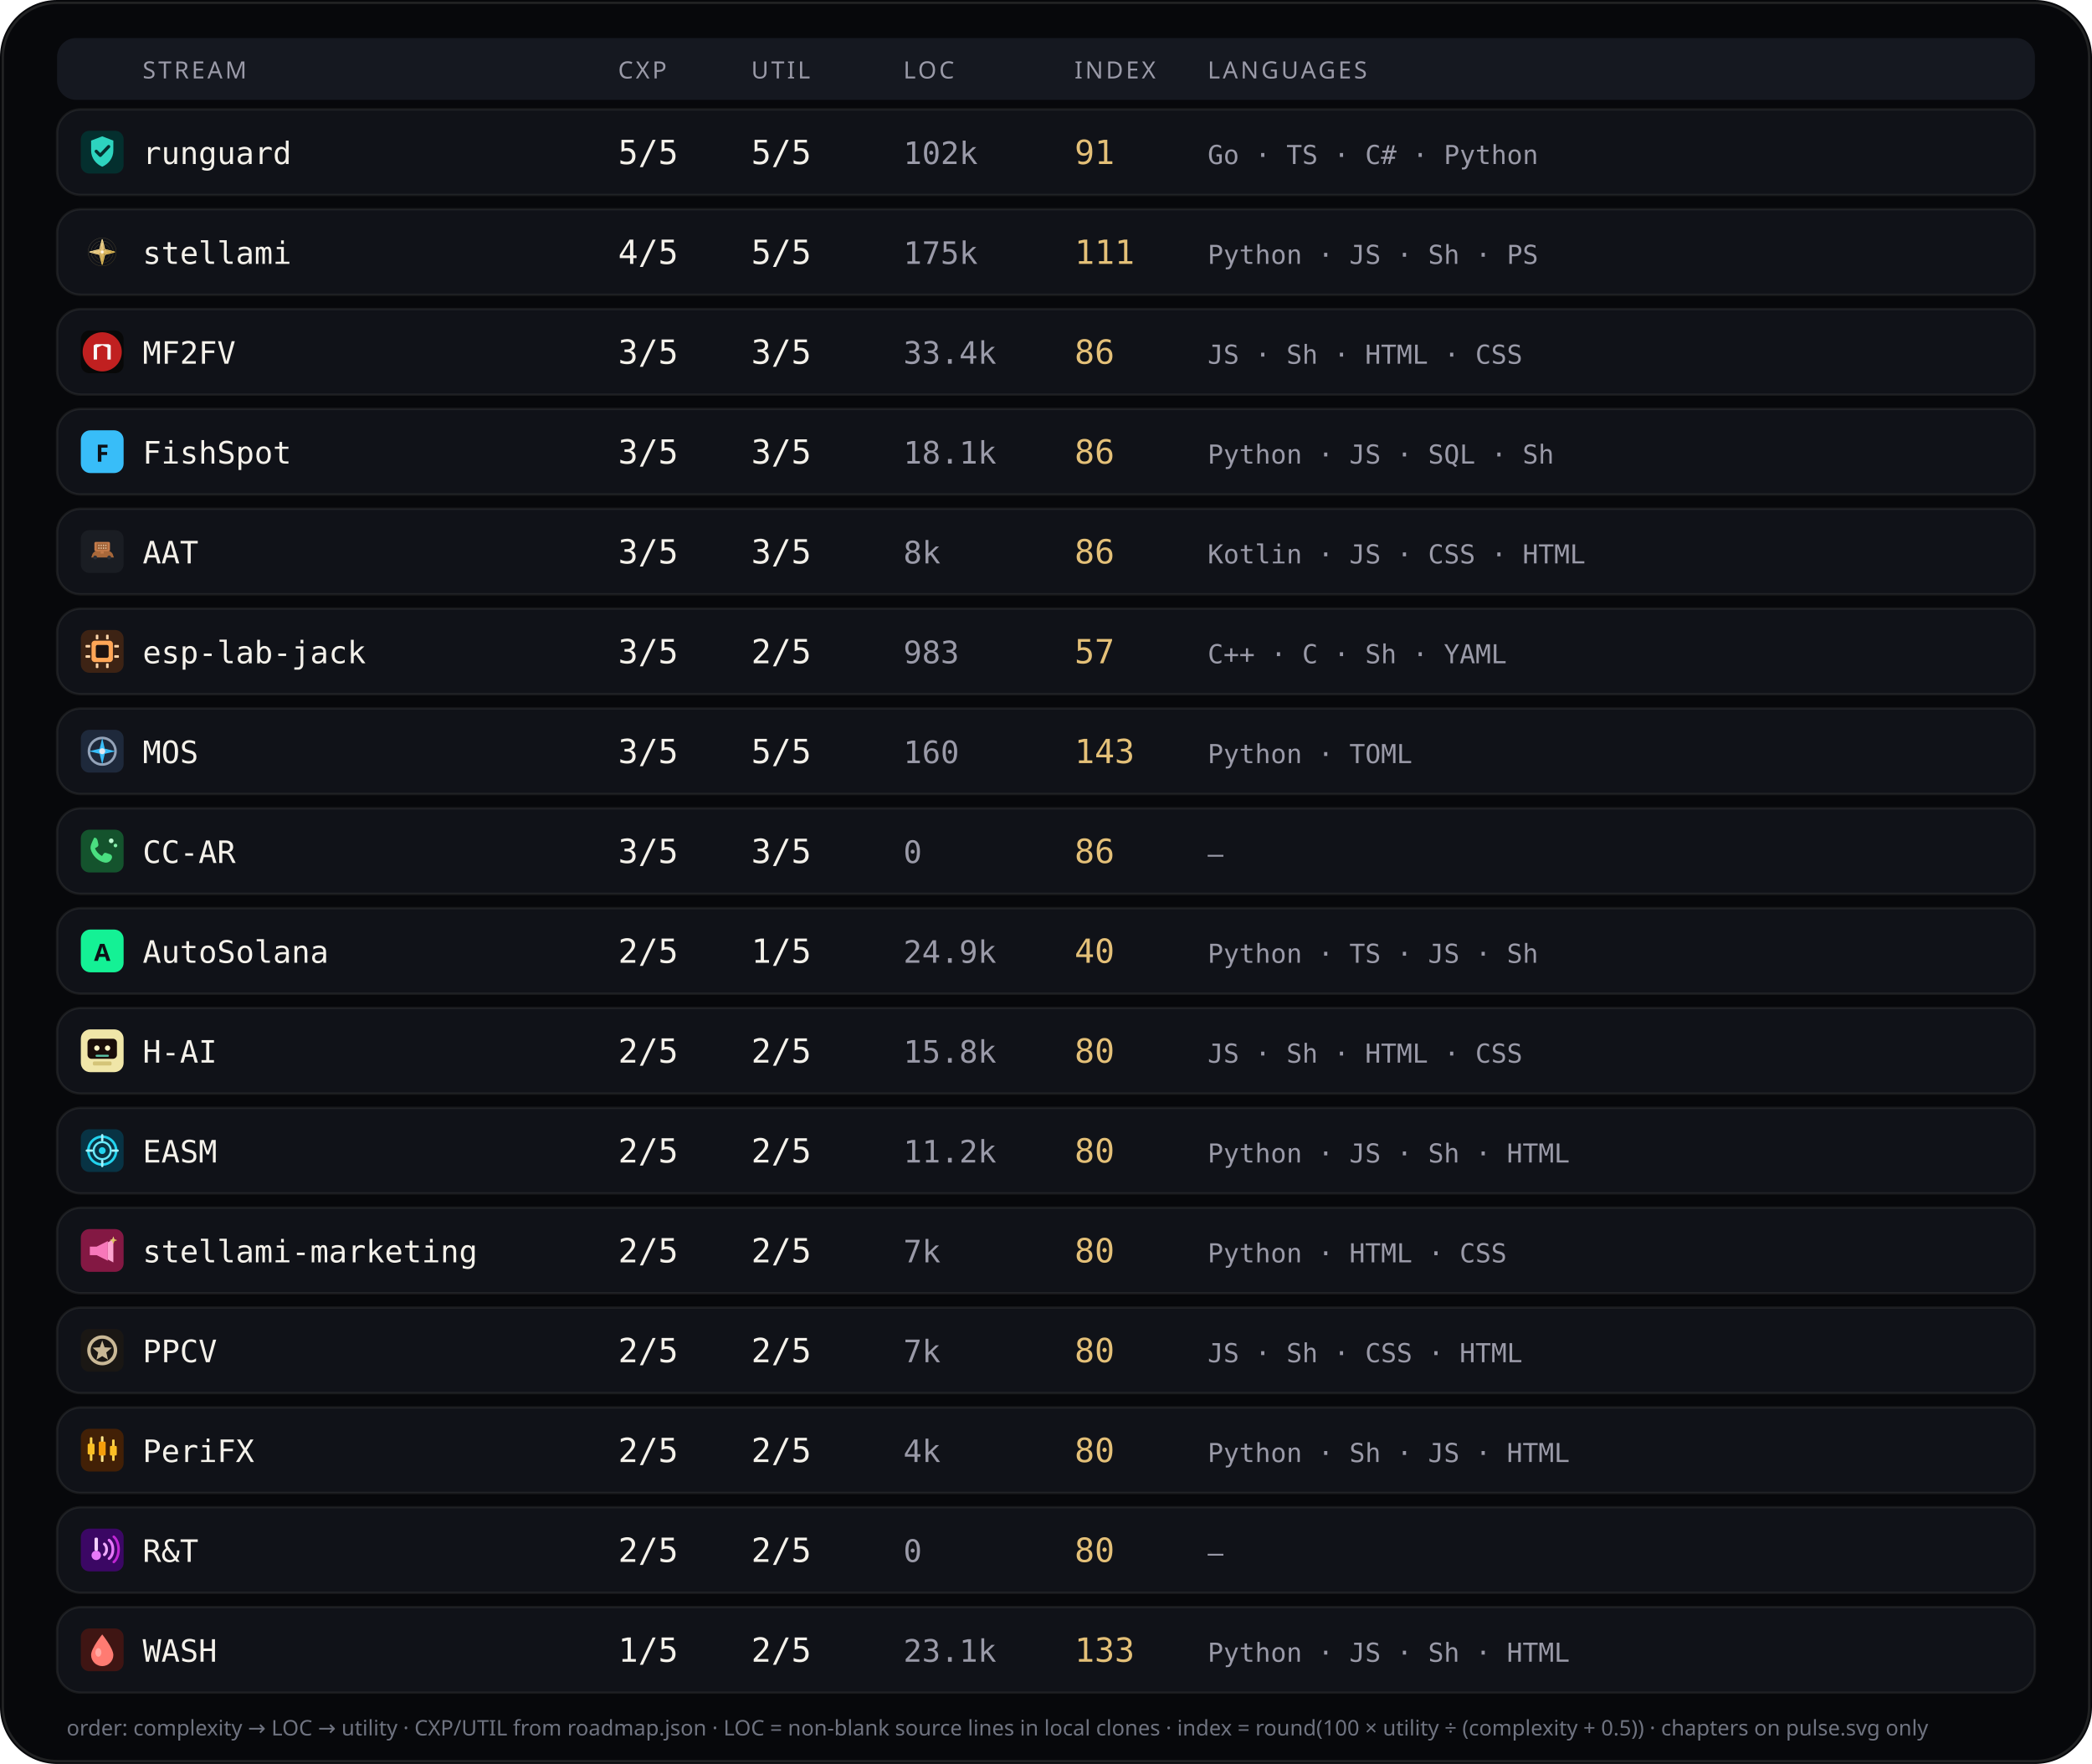
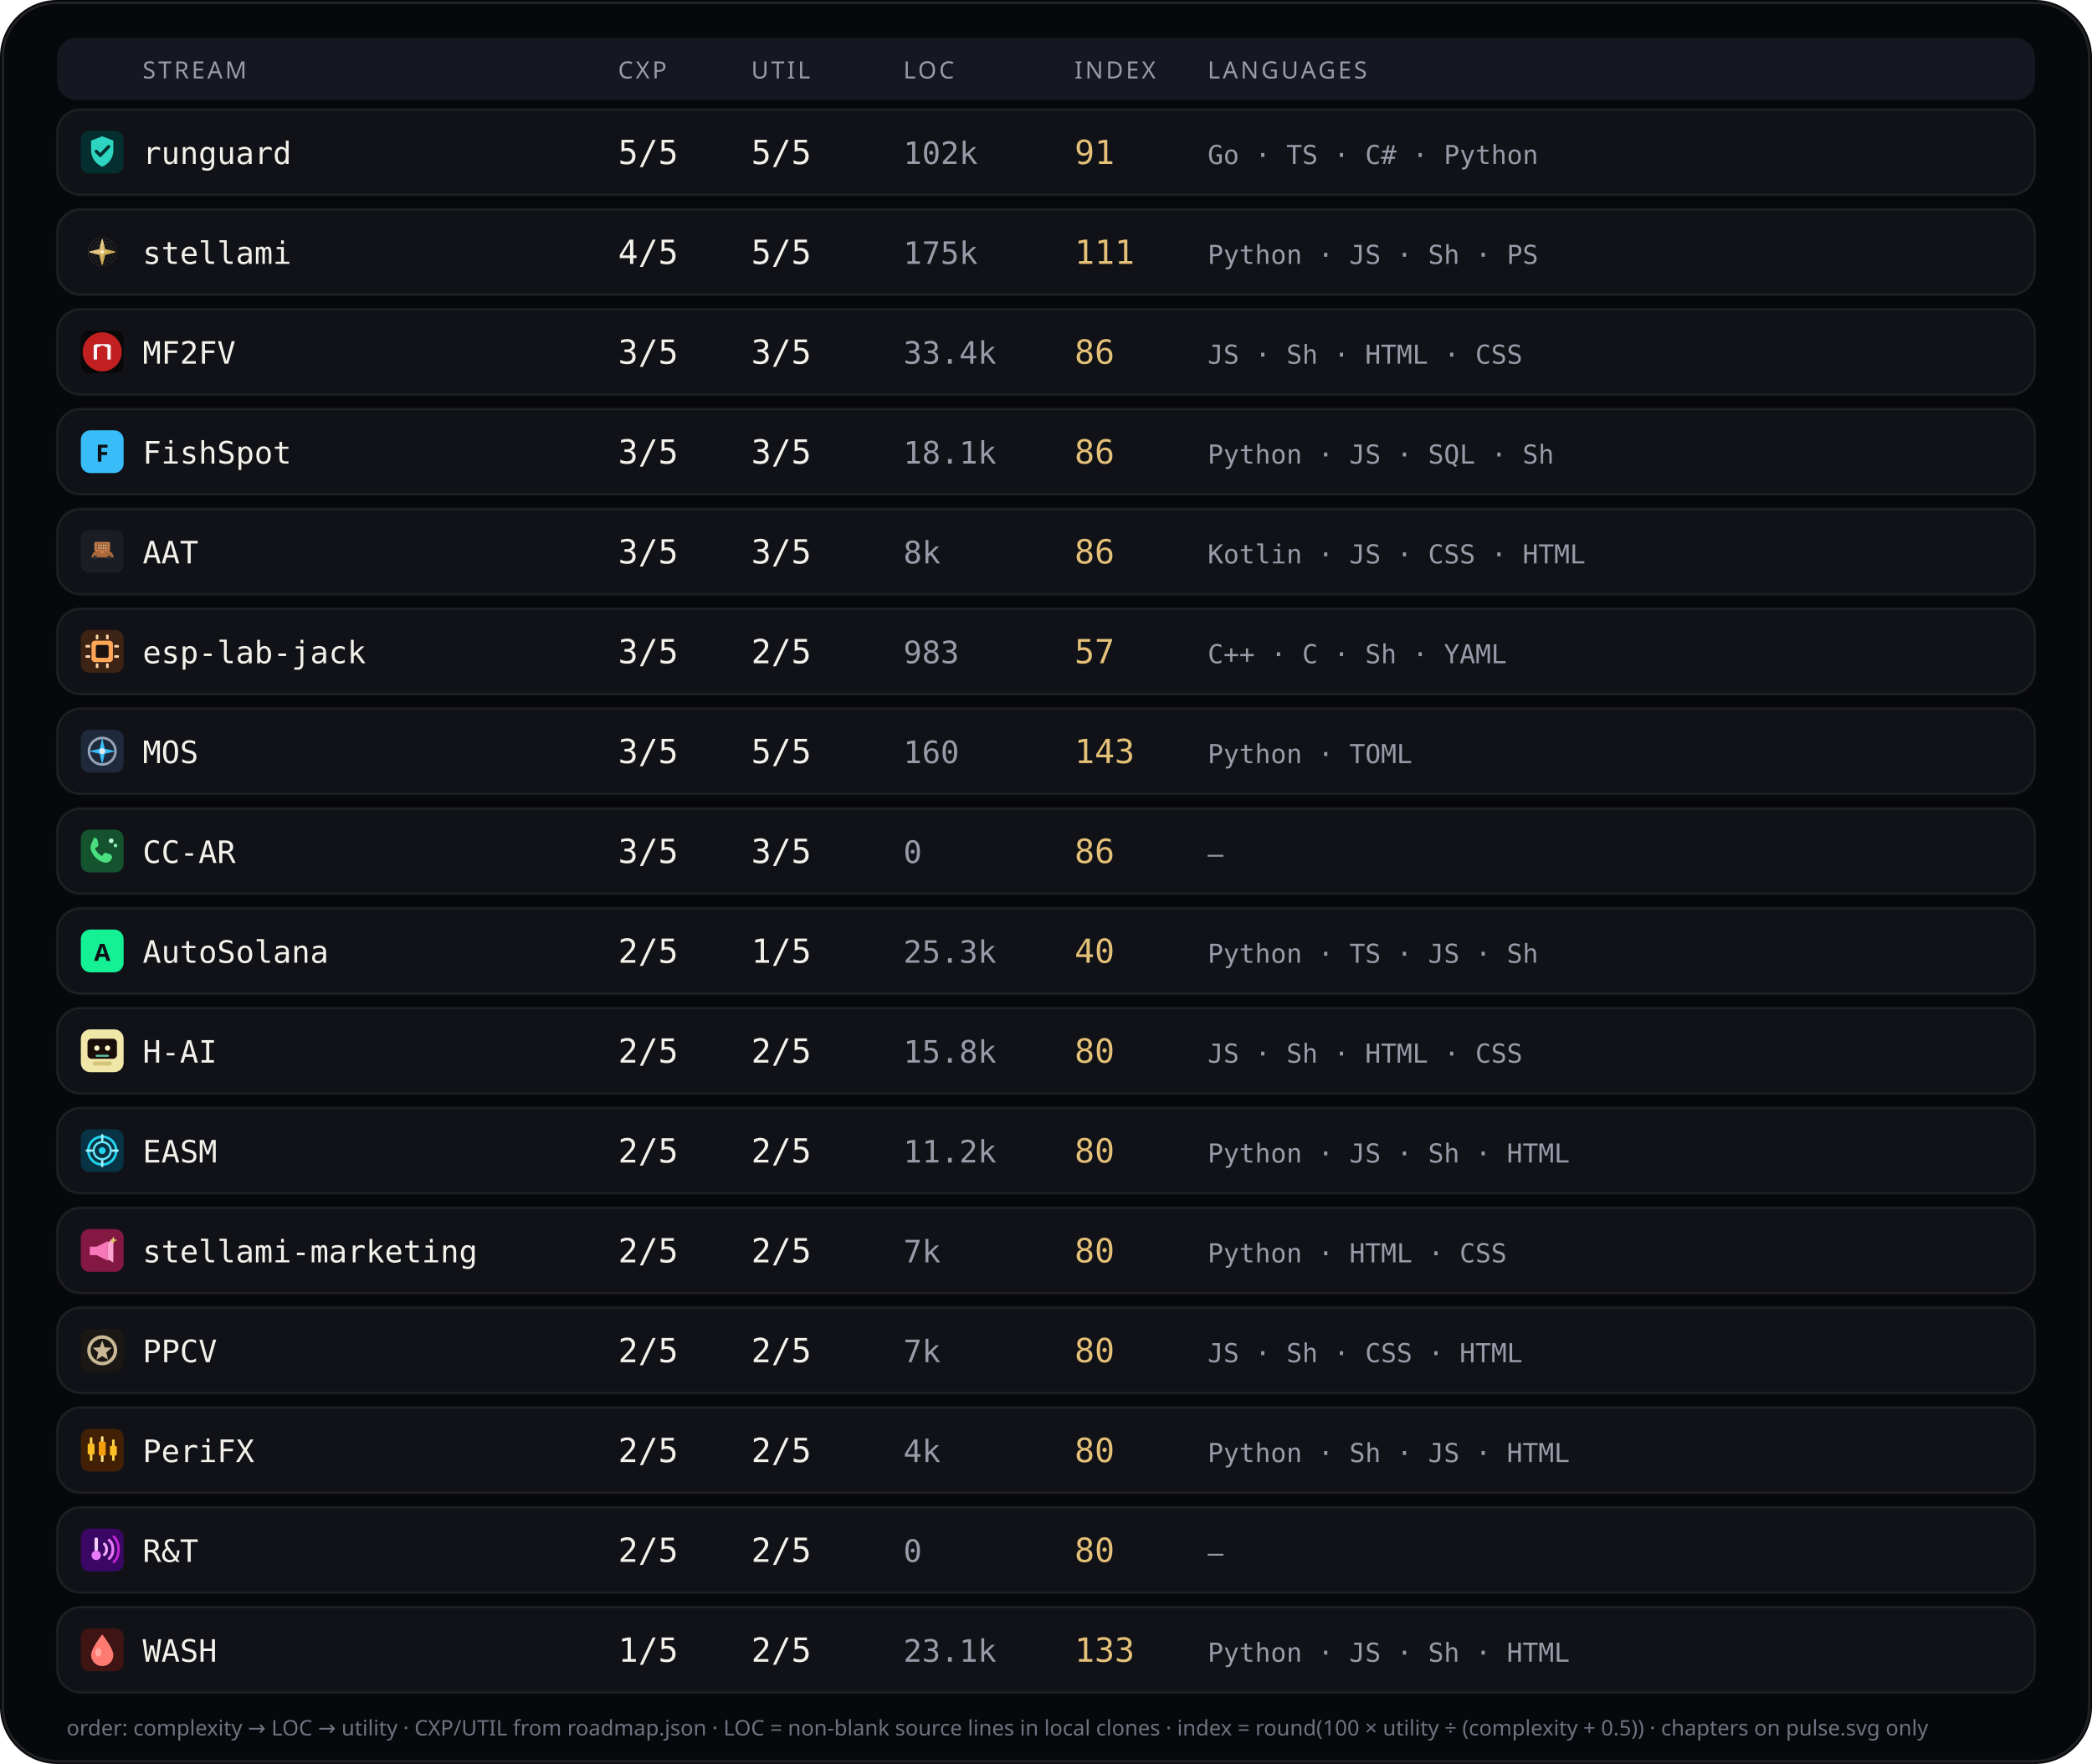
<svg xmlns="http://www.w3.org/2000/svg" viewBox="0 0 880 742" width="880" height="742" role="img" aria-label="Stream complexity utility languages">
  <rect width="880" height="742" rx="24" fill="#07080b" />
  <rect x="1.2" y="1.2" width="877.6" height="739.6" rx="22.8" fill="none" stroke="rgba(232,228,214,0.12)" />
  <rect x="24" y="16" width="832" height="26" rx="8" fill="#151820" />
  <text x="60" y="33" fill="#9a9aa8" font-size="10" font-family="ui-sans-serif, system-ui, sans-serif" letter-spacing="1.1">STREAM</text>
  <text x="260" y="33" fill="#9a9aa8" font-size="10" font-family="ui-sans-serif, system-ui, sans-serif" letter-spacing="1.1">CXP</text>
  <text x="316" y="33" fill="#9a9aa8" font-size="10" font-family="ui-sans-serif, system-ui, sans-serif" letter-spacing="1.1">UTIL</text>
  <text x="380" y="33" fill="#9a9aa8" font-size="10" font-family="ui-sans-serif, system-ui, sans-serif" letter-spacing="1.1">LOC</text>
  <text x="452" y="33" fill="#9a9aa8" font-size="10" font-family="ui-sans-serif, system-ui, sans-serif" letter-spacing="1.1">INDEX</text>
  <text x="508" y="33" fill="#9a9aa8" font-size="10" font-family="ui-sans-serif, system-ui, sans-serif" letter-spacing="1.1">LANGUAGES</text>
  <rect x="24" y="46" width="832" height="36" rx="10" fill="#101218" stroke="rgba(232,228,214,0.08)" />
  <g id="stream_logo_runguard" class="stream_logo" data-stream="runguard" transform="translate(34.0,55.0) scale(0.9)" opacity="1.0">
    <rect width="20" height="20" rx="4" fill="#042f2e" />
    <path fill="#2dd4bf" d="M10 2.6 L15.2 4.6 V9.2 C15.2 12.8 12.9 15.6 10 16.8 C7.1 15.6 4.8 12.8 4.8 9.2 V4.6 Z" />
    <path fill="none" stroke="#042f2e" stroke-width="1.5" stroke-linecap="round" stroke-linejoin="round" d="M7.2 9.6 L9.1 11.5 L13 7.4" />
  </g>
  <use class="stream_logo" data-stream="runguard" href="#stream_logo_runguard" x="34.0" y="55.0" width="18" height="18" opacity="0" />
  <text x="60" y="69" fill="#f4f1ea" font-size="13" font-family="ui-monospace, SFMono-Regular, monospace">runguard</text>
  <text x="260" y="69" fill="#f4f1ea" font-size="14" font-family="ui-monospace, SFMono-Regular, monospace">5/5</text>
  <text x="316" y="69" fill="#f4f1ea" font-size="14" font-family="ui-monospace, SFMono-Regular, monospace">5/5</text>
  <text x="380" y="69" fill="#9a9aa8" font-size="13" font-family="ui-monospace, SFMono-Regular, monospace">102k</text>
  <text x="452" y="69" fill="#e4c078" font-size="14" font-family="ui-monospace, SFMono-Regular, monospace">91</text>
  <text x="508" y="69" fill="#9a9aa8" font-size="11" font-family="ui-monospace, SFMono-Regular, monospace">Go · TS · C# · Python</text>
  <rect x="24" y="88" width="832" height="36" rx="10" fill="#101218" stroke="rgba(232,228,214,0.08)" />
  <g id="stream_logo_stellami" class="stream_logo" data-stream="stellami" transform="translate(34.0,97.0) scale(0.9)" opacity="1.0">
    <g transform="translate(-0 -0) scale(0.0390625 0.0390625)">
      <defs>
        <linearGradient id="stream_logo_stellami-gold" x1="0%" y1="0%" x2="100%" y2="100%">
          <stop offset="0%" stop-color="#f5e6a8" />
          <stop offset="45%" stop-color="#e8c57a" />
          <stop offset="100%" stop-color="#c9a227" />
        </linearGradient>
        <filter id="stream_logo_stellami-glow" x="-40%" y="-40%" width="180%" height="180%">
          <feGaussianBlur stdDeviation="6" result="b" />
          <feMerge>
            <feMergeNode in="b" />
            <feMergeNode in="SourceGraphic" />
          </feMerge>
        </filter>
      </defs>
      <g fill="none" stroke="url(#stream_logo_stellami-gold)" stroke-width="2.2" opacity=".55">
        <circle cx="256" cy="256" r="168" />
        <circle cx="256" cy="256" r="132" />
        <circle cx="256" cy="256" r="96" />
      </g>
      <g stroke="url(#stream_logo_stellami-gold)" stroke-width="1.4" opacity=".35">
        <line x1="256" y1="88" x2="256" y2="424" />
        <line x1="88" y1="256" x2="424" y2="256" />
      </g>
      <g filter="url(#stream_logo_stellami-glow)" stroke="url(#stream_logo_stellami-gold)" stroke-width="10" stroke-linecap="round" stroke-linejoin="round">
        <path d="M256 108 L286 226 L404 256 L286 286 L256 404 L226 286 L108 256 L226 226 Z" fill="none" />
        <path d="M256 148 L272 236 L360 256 L272 276 L256 364 L240 276 L152 256 L240 236 Z" fill="url(#stream_logo_stellami-gold)" opacity=".92" />
      </g>
      <circle cx="256" cy="256" r="18" fill="#fff8e8" opacity=".95" />
    </g>
  </g>
  <use class="stream_logo" data-stream="stellami" href="#stream_logo_stellami" x="34.0" y="97.0" width="18" height="18" opacity="0" />
  <text x="60" y="111" fill="#f4f1ea" font-size="13" font-family="ui-monospace, SFMono-Regular, monospace">stellami</text>
  <text x="260" y="111" fill="#f4f1ea" font-size="14" font-family="ui-monospace, SFMono-Regular, monospace">4/5</text>
  <text x="316" y="111" fill="#f4f1ea" font-size="14" font-family="ui-monospace, SFMono-Regular, monospace">5/5</text>
  <text x="380" y="111" fill="#9a9aa8" font-size="13" font-family="ui-monospace, SFMono-Regular, monospace">175k</text>
  <text x="452" y="111" fill="#e4c078" font-size="14" font-family="ui-monospace, SFMono-Regular, monospace">111</text>
  <text x="508" y="111" fill="#9a9aa8" font-size="11" font-family="ui-monospace, SFMono-Regular, monospace">Python · JS · Sh · PS</text>
  <rect x="24" y="130" width="832" height="36" rx="10" fill="#101218" stroke="rgba(232,228,214,0.08)" />
  <g id="stream_logo_mf2fv" class="stream_logo" data-stream="mf2fv" transform="translate(34.0,139.0) scale(0.9)" opacity="1.0">
    <rect width="20" height="20" rx="4" fill="#080808" />
    <circle cx="10" cy="10" r="9.15" fill="#c02020" />
    <path fill="#f8f8f8" d="M 6.016 13.594 L 6.016 6.953 L 7.031 6.406 L 12.969 6.406 L 13.984 6.953 L 13.984 13.594 L 12.422 13.594 L 12.422 8.008 L 10.000 6.953 L 7.578 8.008 L 7.578 13.594 Z" />
  </g>
  <use class="stream_logo" data-stream="mf2fv" href="#stream_logo_mf2fv" x="34.0" y="139.0" width="18" height="18" opacity="0" />
  <text x="60" y="153" fill="#f4f1ea" font-size="13" font-family="ui-monospace, SFMono-Regular, monospace">MF2FV</text>
  <text x="260" y="153" fill="#f4f1ea" font-size="14" font-family="ui-monospace, SFMono-Regular, monospace">3/5</text>
  <text x="316" y="153" fill="#f4f1ea" font-size="14" font-family="ui-monospace, SFMono-Regular, monospace">3/5</text>
  <text x="380" y="153" fill="#9a9aa8" font-size="13" font-family="ui-monospace, SFMono-Regular, monospace">33.4k</text>
  <text x="452" y="153" fill="#e4c078" font-size="14" font-family="ui-monospace, SFMono-Regular, monospace">86</text>
  <text x="508" y="153" fill="#9a9aa8" font-size="11" font-family="ui-monospace, SFMono-Regular, monospace">JS · Sh · HTML · CSS</text>
  <rect x="24" y="172" width="832" height="36" rx="10" fill="#101218" stroke="rgba(232,228,214,0.08)" />
  <g id="stream_logo_fishspot" class="stream_logo" data-stream="fishspot" opacity="1.0">
    <rect x="34.0" y="181.0" width="18" height="18" rx="4" fill="#38bdf8" />
    <text x="43.0" y="194.2" text-anchor="middle" fill="#0d1117" font-size="10" font-family="ui-sans-serif, system-ui, sans-serif" font-weight="700">F</text>
  </g>
  <text x="60" y="195" fill="#f4f1ea" font-size="13" font-family="ui-monospace, SFMono-Regular, monospace">FishSpot</text>
  <text x="260" y="195" fill="#f4f1ea" font-size="14" font-family="ui-monospace, SFMono-Regular, monospace">3/5</text>
  <text x="316" y="195" fill="#f4f1ea" font-size="14" font-family="ui-monospace, SFMono-Regular, monospace">3/5</text>
  <text x="380" y="195" fill="#9a9aa8" font-size="13" font-family="ui-monospace, SFMono-Regular, monospace">18.1k</text>
  <text x="452" y="195" fill="#e4c078" font-size="14" font-family="ui-monospace, SFMono-Regular, monospace">86</text>
  <text x="508" y="195" fill="#9a9aa8" font-size="11" font-family="ui-monospace, SFMono-Regular, monospace">Python · JS · SQL · Sh</text>
  <rect x="24" y="214" width="832" height="36" rx="10" fill="#101218" stroke="rgba(232,228,214,0.08)" />
  <g id="stream_logo_aat" class="stream_logo" data-stream="aat" transform="translate(34.0,223.0) scale(0.9)" opacity="1.0">
    <rect width="20" height="20" rx="4" fill="#1A1D23" />
    <g transform="translate(0.15 0.4) scale(0.182)">
      <path fill="#A8683A" d="M28,62 C30,54 38,50 48,49 L62,49 C72,50 80,54 82,62 L84,68 L26,68 Z" />
      <path fill="#8F5830" d="M40,50 L46,42 L60,42 L66,50 Z" />
      <path fill="#2A2E36" d="M36,68m-5,0a5,5 0,1,1 10,0a5,5 0,1,1 -10,0" />
      <path fill="#2A2E36" d="M72,68m-5,0a5,5 0,1,1 10,0a5,5 0,1,1 -10,0" />
      <path fill="#C47B4A" d="M38,28 L70,28 Q74,28 74,32 L74,48 Q74,52 70,52 L38,52 Q34,52 34,48 L34,32 Q34,28 38,28 Z" />
      <path fill="#9A5F35" d="M40,32h28v16H40z" />
      <path fill="#E8C4A0" d="M44,35h3v4h-3z" />
      <path fill="#E8C4A0" d="M50,35h3v4h-3z" />
      <path fill="#E8C4A0" d="M56,35h3v4h-3z" />
      <path fill="#E8C4A0" d="M62,35h3v4h-3z" />
      <path fill="#E8C4A0" d="M44,42h3v4h-3z" />
      <path fill="#E8C4A0" d="M50,42h3v4h-3z" />
      <path fill="#E8C4A0" d="M56,42h3v4h-3z" />
      <path fill="#E8C4A0" d="M62,42h3v4h-3z" />
      <path fill="#C47B4A" d="M50,52h8v6h-8z" />
    </g>
  </g>
  <use class="stream_logo" data-stream="aat" href="#stream_logo_aat" x="34.0" y="223.0" width="18" height="18" opacity="0" />
  <text x="60" y="237" fill="#f4f1ea" font-size="13" font-family="ui-monospace, SFMono-Regular, monospace">AAT</text>
  <text x="260" y="237" fill="#f4f1ea" font-size="14" font-family="ui-monospace, SFMono-Regular, monospace">3/5</text>
  <text x="316" y="237" fill="#f4f1ea" font-size="14" font-family="ui-monospace, SFMono-Regular, monospace">3/5</text>
  <text x="380" y="237" fill="#9a9aa8" font-size="13" font-family="ui-monospace, SFMono-Regular, monospace">8k</text>
  <text x="452" y="237" fill="#e4c078" font-size="14" font-family="ui-monospace, SFMono-Regular, monospace">86</text>
  <text x="508" y="237" fill="#9a9aa8" font-size="11" font-family="ui-monospace, SFMono-Regular, monospace">Kotlin · JS · CSS · HTML</text>
  <rect x="24" y="256" width="832" height="36" rx="10" fill="#101218" stroke="rgba(232,228,214,0.08)" />
  <g id="stream_logo_esp-lab-jack" class="stream_logo" data-stream="esp-lab-jack" transform="translate(34.0,265.0) scale(0.9)" opacity="1.0">
    <rect width="20" height="20" rx="4" fill="#3d2314" />
    <rect x="5" y="5" width="10" height="10" rx="1.5" fill="#ffa657" />
    <rect x="7" y="7" width="6" height="6" rx="0.8" fill="#1c1210" />
    <rect x="2.2" y="7" width="2.2" height="1.2" rx="0.3" fill="#ffd4a8" />
    <rect x="2.2" y="11.8" width="2.2" height="1.2" rx="0.3" fill="#ffd4a8" />
    <rect x="15.6" y="7" width="2.2" height="1.2" rx="0.3" fill="#ffd4a8" />
    <rect x="15.6" y="11.8" width="2.2" height="1.2" rx="0.3" fill="#ffd4a8" />
    <rect x="7" y="2.2" width="1.2" height="2.2" rx="0.3" fill="#ffd4a8" />
    <rect x="11.8" y="2.2" width="1.2" height="2.2" rx="0.3" fill="#ffd4a8" />
    <rect x="7" y="15.6" width="1.2" height="2.2" rx="0.3" fill="#ffd4a8" />
    <rect x="11.8" y="15.6" width="1.2" height="2.2" rx="0.3" fill="#ffd4a8" />
  </g>
  <use class="stream_logo" data-stream="esp-lab-jack" href="#stream_logo_esp-lab-jack" x="34.0" y="265.0" width="18" height="18" opacity="0" />
  <text x="60" y="279" fill="#f4f1ea" font-size="13" font-family="ui-monospace, SFMono-Regular, monospace">esp-lab-jack</text>
  <text x="260" y="279" fill="#f4f1ea" font-size="14" font-family="ui-monospace, SFMono-Regular, monospace">3/5</text>
  <text x="316" y="279" fill="#f4f1ea" font-size="14" font-family="ui-monospace, SFMono-Regular, monospace">2/5</text>
  <text x="380" y="279" fill="#9a9aa8" font-size="13" font-family="ui-monospace, SFMono-Regular, monospace">983</text>
  <text x="452" y="279" fill="#e4c078" font-size="14" font-family="ui-monospace, SFMono-Regular, monospace">57</text>
  <text x="508" y="279" fill="#9a9aa8" font-size="11" font-family="ui-monospace, SFMono-Regular, monospace">C++ · C · Sh · YAML</text>
  <rect x="24" y="298" width="832" height="36" rx="10" fill="#101218" stroke="rgba(232,228,214,0.08)" />
  <g id="stream_logo_mos" class="stream_logo" data-stream="mos" transform="translate(34.0,307.0) scale(0.9)" opacity="1.0">
    <rect width="20" height="20" rx="4" fill="#1e293b" />
    <circle cx="10" cy="10" r="6.2" fill="none" stroke="#94a3b8" stroke-width="1.2" />
    <path d="M10 3.8 L11.2 8.8 L16.2 10 L11.2 11.2 L10 16.2 L8.8 11.2 L3.8 10 L8.8 8.8 Z" fill="#38bdf8" />
    <circle cx="10" cy="10" r="1.4" fill="#e2e8f0" />
  </g>
  <use class="stream_logo" data-stream="mos" href="#stream_logo_mos" x="34.0" y="307.0" width="18" height="18" opacity="0" />
  <text x="60" y="321" fill="#f4f1ea" font-size="13" font-family="ui-monospace, SFMono-Regular, monospace">MOS</text>
  <text x="260" y="321" fill="#f4f1ea" font-size="14" font-family="ui-monospace, SFMono-Regular, monospace">3/5</text>
  <text x="316" y="321" fill="#f4f1ea" font-size="14" font-family="ui-monospace, SFMono-Regular, monospace">5/5</text>
  <text x="380" y="321" fill="#9a9aa8" font-size="13" font-family="ui-monospace, SFMono-Regular, monospace">160</text>
  <text x="452" y="321" fill="#e4c078" font-size="14" font-family="ui-monospace, SFMono-Regular, monospace">143</text>
  <text x="508" y="321" fill="#9a9aa8" font-size="11" font-family="ui-monospace, SFMono-Regular, monospace">Python · TOML</text>
  <rect x="24" y="340" width="832" height="36" rx="10" fill="#101218" stroke="rgba(232,228,214,0.08)" />
  <g id="stream_logo_cc-ar" class="stream_logo" data-stream="cc-ar" transform="translate(34.0,349.0) scale(0.9)" opacity="1.0">
    <rect width="20" height="20" rx="4" fill="#14532d" />
    <path fill="#4ade80" d="M6.2 3.8 C7 3.6 7.6 4.2 7.8 5 L8.2 6.8 C8.3 7.4 8.1 7.8 7.6 8.1 L6.6 8.7 C7.2 10.2 8.4 11.5 9.9 12.3 L10.6 11.3 C10.9 10.8 11.4 10.7 11.9 10.9 L13.7 11.5 C14.4 11.8 14.8 12.5 14.5 13.3 C14.1 14.6 12.8 15.6 11.3 15.4 C8.2 14.9 5.4 12.2 4.6 9.1 C4.3 7.6 5.1 6.1 6.2 3.8 Z" />
    <circle cx="14.2" cy="5.2" r="1.1" fill="#bbf7d0" />
    <circle cx="16.2" cy="7.4" r="0.85" fill="#86efac" />
  </g>
  <use class="stream_logo" data-stream="cc-ar" href="#stream_logo_cc-ar" x="34.0" y="349.0" width="18" height="18" opacity="0" />
  <text x="60" y="363" fill="#f4f1ea" font-size="13" font-family="ui-monospace, SFMono-Regular, monospace">CC-AR</text>
  <text x="260" y="363" fill="#f4f1ea" font-size="14" font-family="ui-monospace, SFMono-Regular, monospace">3/5</text>
  <text x="316" y="363" fill="#f4f1ea" font-size="14" font-family="ui-monospace, SFMono-Regular, monospace">3/5</text>
  <text x="380" y="363" fill="#9a9aa8" font-size="13" font-family="ui-monospace, SFMono-Regular, monospace">0</text>
  <text x="452" y="363" fill="#e4c078" font-size="14" font-family="ui-monospace, SFMono-Regular, monospace">86</text>
  <text x="508" y="363" fill="#9a9aa8" font-size="11" font-family="ui-monospace, SFMono-Regular, monospace">—</text>
  <rect x="24" y="382" width="832" height="36" rx="10" fill="#101218" stroke="rgba(232,228,214,0.08)" />
  <g id="stream_logo_autosolana" class="stream_logo" data-stream="autosolana" opacity="1.0">
    <rect x="34.0" y="391.0" width="18" height="18" rx="4" fill="#14F195" />
    <text x="43.0" y="404.2" text-anchor="middle" fill="#0d1117" font-size="10" font-family="ui-sans-serif, system-ui, sans-serif" font-weight="700">A</text>
  </g>
  <text x="60" y="405" fill="#f4f1ea" font-size="13" font-family="ui-monospace, SFMono-Regular, monospace">AutoSolana</text>
  <text x="260" y="405" fill="#f4f1ea" font-size="14" font-family="ui-monospace, SFMono-Regular, monospace">2/5</text>
  <text x="316" y="405" fill="#f4f1ea" font-size="14" font-family="ui-monospace, SFMono-Regular, monospace">1/5</text>
-   <text x="380" y="405" fill="#9a9aa8" font-size="13" font-family="ui-monospace, SFMono-Regular, monospace">24.9k</text>
+   <text x="380" y="405" fill="#9a9aa8" font-size="13" font-family="ui-monospace, SFMono-Regular, monospace">25.3k</text>
  <text x="452" y="405" fill="#e4c078" font-size="14" font-family="ui-monospace, SFMono-Regular, monospace">40</text>
  <text x="508" y="405" fill="#9a9aa8" font-size="11" font-family="ui-monospace, SFMono-Regular, monospace">Python · TS · JS · Sh</text>
  <rect x="24" y="424" width="832" height="36" rx="10" fill="#101218" stroke="rgba(232,228,214,0.08)" />
  <g id="stream_logo_ccdpc" class="stream_logo" data-stream="ccdpc" transform="translate(34.0,433.0) scale(0.9)" opacity="1.0">
    <g transform="translate(-0 -0) scale(0.3125 0.3125)">
      <rect width="64" height="64" rx="14" fill="#f0e6a8" />
      <rect x="10" y="14" width="44" height="30" rx="6" fill="#1a0e0a" />
      <circle cx="24" cy="28" r="4" fill="#fff6c8" />
      <circle cx="40" cy="28" r="4" fill="#fff6c8" />
      <rect x="22" y="38" width="20" height="3" rx="1.5" fill="#5bc4a8" />
      <rect x="18" y="48" width="28" height="6" rx="2" fill="#d4c478" />
    </g>
  </g>
  <use class="stream_logo" data-stream="ccdpc" href="#stream_logo_ccdpc" x="34.0" y="433.0" width="18" height="18" opacity="0" />
  <text x="60" y="447" fill="#f4f1ea" font-size="13" font-family="ui-monospace, SFMono-Regular, monospace">H-AI</text>
  <text x="260" y="447" fill="#f4f1ea" font-size="14" font-family="ui-monospace, SFMono-Regular, monospace">2/5</text>
  <text x="316" y="447" fill="#f4f1ea" font-size="14" font-family="ui-monospace, SFMono-Regular, monospace">2/5</text>
  <text x="380" y="447" fill="#9a9aa8" font-size="13" font-family="ui-monospace, SFMono-Regular, monospace">15.8k</text>
  <text x="452" y="447" fill="#e4c078" font-size="14" font-family="ui-monospace, SFMono-Regular, monospace">80</text>
  <text x="508" y="447" fill="#9a9aa8" font-size="11" font-family="ui-monospace, SFMono-Regular, monospace">JS · Sh · HTML · CSS</text>
  <rect x="24" y="466" width="832" height="36" rx="10" fill="#101218" stroke="rgba(232,228,214,0.08)" />
  <g id="stream_logo_easm" class="stream_logo" data-stream="easm" transform="translate(34.0,475.0) scale(0.9)" opacity="1.0">
    <rect width="20" height="20" rx="4" fill="#083344" />
    <circle cx="10" cy="10" r="6.5" fill="none" stroke="#22d3ee" stroke-width="1.2" />
    <circle cx="10" cy="10" r="4" fill="none" stroke="#67e8f9" stroke-width="1" />
    <circle cx="10" cy="10" r="1.6" fill="#22d3ee" />
    <path d="M10 2.8 V5.2 M10 14.8 V17.2 M2.8 10 H5.2 M14.8 10 H17.2" stroke="#a5f3fc" stroke-width="1.1" stroke-linecap="round" />
  </g>
  <use class="stream_logo" data-stream="easm" href="#stream_logo_easm" x="34.0" y="475.0" width="18" height="18" opacity="0" />
  <text x="60" y="489" fill="#f4f1ea" font-size="13" font-family="ui-monospace, SFMono-Regular, monospace">EASM</text>
  <text x="260" y="489" fill="#f4f1ea" font-size="14" font-family="ui-monospace, SFMono-Regular, monospace">2/5</text>
  <text x="316" y="489" fill="#f4f1ea" font-size="14" font-family="ui-monospace, SFMono-Regular, monospace">2/5</text>
  <text x="380" y="489" fill="#9a9aa8" font-size="13" font-family="ui-monospace, SFMono-Regular, monospace">11.2k</text>
  <text x="452" y="489" fill="#e4c078" font-size="14" font-family="ui-monospace, SFMono-Regular, monospace">80</text>
  <text x="508" y="489" fill="#9a9aa8" font-size="11" font-family="ui-monospace, SFMono-Regular, monospace">Python · JS · Sh · HTML</text>
  <rect x="24" y="508" width="832" height="36" rx="10" fill="#101218" stroke="rgba(232,228,214,0.08)" />
  <g id="stream_logo_stellami-marketing" class="stream_logo" data-stream="stellami-marketing" transform="translate(34.0,517.0) scale(0.9)" opacity="1.0">
    <defs>
      <linearGradient id="stream_logo_stellami-marketing-smkt-gold" x1="0%" y1="0%" x2="100%" y2="100%">
        <stop offset="0%" stop-color="#f5e6a8" />
        <stop offset="100%" stop-color="#c9a227" />
      </linearGradient>
    </defs>
    <rect width="20" height="20" rx="4" fill="#831843" />
    <path fill="#f778ba" d="M4.2 8.2h3.2l5.2-2.6v9.2l-5.2-2.6H4.2z" />
    <path fill="#fda4d0" d="M12.6 6.2l2.6-1.4v10.8l-2.6-1.4z" />
    <path fill="url(#stream_logo_stellami-marketing-smkt-gold)" d="M15.2 3.4 L15.7 4.7 L17 5.2 L15.7 5.7 L15.2 7 L14.7 5.7 L13.4 5.2 L14.7 4.7 Z" />
  </g>
  <use class="stream_logo" data-stream="stellami-marketing" href="#stream_logo_stellami-marketing" x="34.0" y="517.0" width="18" height="18" opacity="0" />
  <text x="60" y="531" fill="#f4f1ea" font-size="13" font-family="ui-monospace, SFMono-Regular, monospace">stellami-marketing</text>
  <text x="260" y="531" fill="#f4f1ea" font-size="14" font-family="ui-monospace, SFMono-Regular, monospace">2/5</text>
  <text x="316" y="531" fill="#f4f1ea" font-size="14" font-family="ui-monospace, SFMono-Regular, monospace">2/5</text>
  <text x="380" y="531" fill="#9a9aa8" font-size="13" font-family="ui-monospace, SFMono-Regular, monospace">7k</text>
  <text x="452" y="531" fill="#e4c078" font-size="14" font-family="ui-monospace, SFMono-Regular, monospace">80</text>
  <text x="508" y="531" fill="#9a9aa8" font-size="11" font-family="ui-monospace, SFMono-Regular, monospace">Python · HTML · CSS</text>
  <rect x="24" y="550" width="832" height="36" rx="10" fill="#101218" stroke="rgba(232,228,214,0.08)" />
  <g id="stream_logo_ppcv" class="stream_logo" data-stream="ppcv" transform="translate(34.0,559.0) scale(0.9)" opacity="1.0">
    <rect width="20" height="20" rx="4" fill="#1a1714" />
    <circle cx="10" cy="10" r="6.2" fill="none" stroke="#c9b896" stroke-width="1.6" />
    <path fill="#c9b896" d="M10 5.4 L11.1 8.6 L14.5 8.8 L11.9 11 L12.7 14.4 L10 12.7 L7.3 14.4 L8.1 11 L5.5 8.8 L8.9 8.6 Z" />
  </g>
  <use class="stream_logo" data-stream="ppcv" href="#stream_logo_ppcv" x="34.0" y="559.0" width="18" height="18" opacity="0" />
  <text x="60" y="573" fill="#f4f1ea" font-size="13" font-family="ui-monospace, SFMono-Regular, monospace">PPCV</text>
  <text x="260" y="573" fill="#f4f1ea" font-size="14" font-family="ui-monospace, SFMono-Regular, monospace">2/5</text>
  <text x="316" y="573" fill="#f4f1ea" font-size="14" font-family="ui-monospace, SFMono-Regular, monospace">2/5</text>
  <text x="380" y="573" fill="#9a9aa8" font-size="13" font-family="ui-monospace, SFMono-Regular, monospace">7k</text>
  <text x="452" y="573" fill="#e4c078" font-size="14" font-family="ui-monospace, SFMono-Regular, monospace">80</text>
  <text x="508" y="573" fill="#9a9aa8" font-size="11" font-family="ui-monospace, SFMono-Regular, monospace">JS · Sh · CSS · HTML</text>
  <rect x="24" y="592" width="832" height="36" rx="10" fill="#101218" stroke="rgba(232,228,214,0.08)" />
  <g id="stream_logo_peri" class="stream_logo" data-stream="peri" transform="translate(34.0,601.0) scale(0.9)" opacity="1.0">
    <rect width="20" height="20" rx="4" fill="#422006" />
    <rect x="4.2" y="4" width="1.2" height="11" rx="0.4" fill="#fcd34d" />
    <rect x="3.2" y="7" width="3.2" height="5" rx="0.5" fill="#fbbf24" />
    <rect x="9.4" y="3.5" width="1.2" height="12" rx="0.4" fill="#fde68a" />
    <rect x="8.4" y="6" width="3.2" height="6.5" rx="0.5" fill="#f59e0b" />
    <rect x="14.6" y="5" width="1.2" height="10" rx="0.4" fill="#fcd34d" />
    <rect x="13.6" y="8" width="3.2" height="4.5" rx="0.5" fill="#fbbf24" />
  </g>
  <use class="stream_logo" data-stream="peri" href="#stream_logo_peri" x="34.0" y="601.0" width="18" height="18" opacity="0" />
  <text x="60" y="615" fill="#f4f1ea" font-size="13" font-family="ui-monospace, SFMono-Regular, monospace">PeriFX</text>
  <text x="260" y="615" fill="#f4f1ea" font-size="14" font-family="ui-monospace, SFMono-Regular, monospace">2/5</text>
  <text x="316" y="615" fill="#f4f1ea" font-size="14" font-family="ui-monospace, SFMono-Regular, monospace">2/5</text>
  <text x="380" y="615" fill="#9a9aa8" font-size="13" font-family="ui-monospace, SFMono-Regular, monospace">4k</text>
  <text x="452" y="615" fill="#e4c078" font-size="14" font-family="ui-monospace, SFMono-Regular, monospace">80</text>
  <text x="508" y="615" fill="#9a9aa8" font-size="11" font-family="ui-monospace, SFMono-Regular, monospace">Python · Sh · JS · HTML</text>
  <rect x="24" y="634" width="832" height="36" rx="10" fill="#101218" stroke="rgba(232,228,214,0.08)" />
  <g id="stream_logo_rt" class="stream_logo" data-stream="rt" transform="translate(34.0,643.0) scale(0.9)" opacity="1.0">
    <rect width="20" height="20" rx="4" fill="#3b0764" />
    <circle cx="7.2" cy="12.5" r="2.2" fill="#e879f9" />
    <rect x="6.4" y="4.2" width="1.6" height="6.2" rx="0.6" fill="#f5d0fe" />
    <path d="M11 7.2 C12.4 8.2 12.4 11.2 11 12.2" fill="none" stroke="#f0abfc" stroke-width="1.3" stroke-linecap="round" />
    <path d="M13.2 5.4 C15.6 7.2 15.6 12.2 13.2 14" fill="none" stroke="#e879f9" stroke-width="1.3" stroke-linecap="round" />
    <path d="M15.4 3.8 C18.4 6.4 18.4 13 15.4 15.6" fill="none" stroke="#c026d3" stroke-width="1.2" stroke-linecap="round" />
  </g>
  <use class="stream_logo" data-stream="rt" href="#stream_logo_rt" x="34.0" y="643.0" width="18" height="18" opacity="0" />
  <text x="60" y="657" fill="#f4f1ea" font-size="13" font-family="ui-monospace, SFMono-Regular, monospace">R&amp;T</text>
  <text x="260" y="657" fill="#f4f1ea" font-size="14" font-family="ui-monospace, SFMono-Regular, monospace">2/5</text>
  <text x="316" y="657" fill="#f4f1ea" font-size="14" font-family="ui-monospace, SFMono-Regular, monospace">2/5</text>
  <text x="380" y="657" fill="#9a9aa8" font-size="13" font-family="ui-monospace, SFMono-Regular, monospace">0</text>
  <text x="452" y="657" fill="#e4c078" font-size="14" font-family="ui-monospace, SFMono-Regular, monospace">80</text>
  <text x="508" y="657" fill="#9a9aa8" font-size="11" font-family="ui-monospace, SFMono-Regular, monospace">—</text>
  <rect x="24" y="676" width="832" height="36" rx="10" fill="#101218" stroke="rgba(232,228,214,0.08)" />
  <g id="stream_logo_wash" class="stream_logo" data-stream="wash" transform="translate(34.0,685.0) scale(0.9)" opacity="1.0">
    <rect width="20" height="20" rx="4" fill="#3f1513" />
    <path fill="#ff7b72" d="M10 2.8 C10 2.8 15.2 9.2 15.2 12.4 A5.2 5.2 0 0 1 4.8 12.4 C4.8 9.2 10 2.8 10 2.8 Z" />
    <ellipse cx="8.2" cy="11.2" rx="1.4" ry="2" fill="#ffd0cc" opacity=".55" />
  </g>
  <use class="stream_logo" data-stream="wash" href="#stream_logo_wash" x="34.0" y="685.0" width="18" height="18" opacity="0" />
  <text x="60" y="699" fill="#f4f1ea" font-size="13" font-family="ui-monospace, SFMono-Regular, monospace">WASH</text>
  <text x="260" y="699" fill="#f4f1ea" font-size="14" font-family="ui-monospace, SFMono-Regular, monospace">1/5</text>
  <text x="316" y="699" fill="#f4f1ea" font-size="14" font-family="ui-monospace, SFMono-Regular, monospace">2/5</text>
  <text x="380" y="699" fill="#9a9aa8" font-size="13" font-family="ui-monospace, SFMono-Regular, monospace">23.1k</text>
  <text x="452" y="699" fill="#e4c078" font-size="14" font-family="ui-monospace, SFMono-Regular, monospace">133</text>
  <text x="508" y="699" fill="#9a9aa8" font-size="11" font-family="ui-monospace, SFMono-Regular, monospace">Python · JS · Sh · HTML</text>
  <text x="28" y="730" fill="#6f7380" font-size="9" font-family="ui-sans-serif, system-ui, sans-serif">order: complexity → LOC → utility · CXP/UTIL from roadmap.json · LOC = non-blank source lines in local clones · index = round(100 × utility ÷ (complexity + 0.5)) · chapters on pulse.svg only</text>
</svg>
